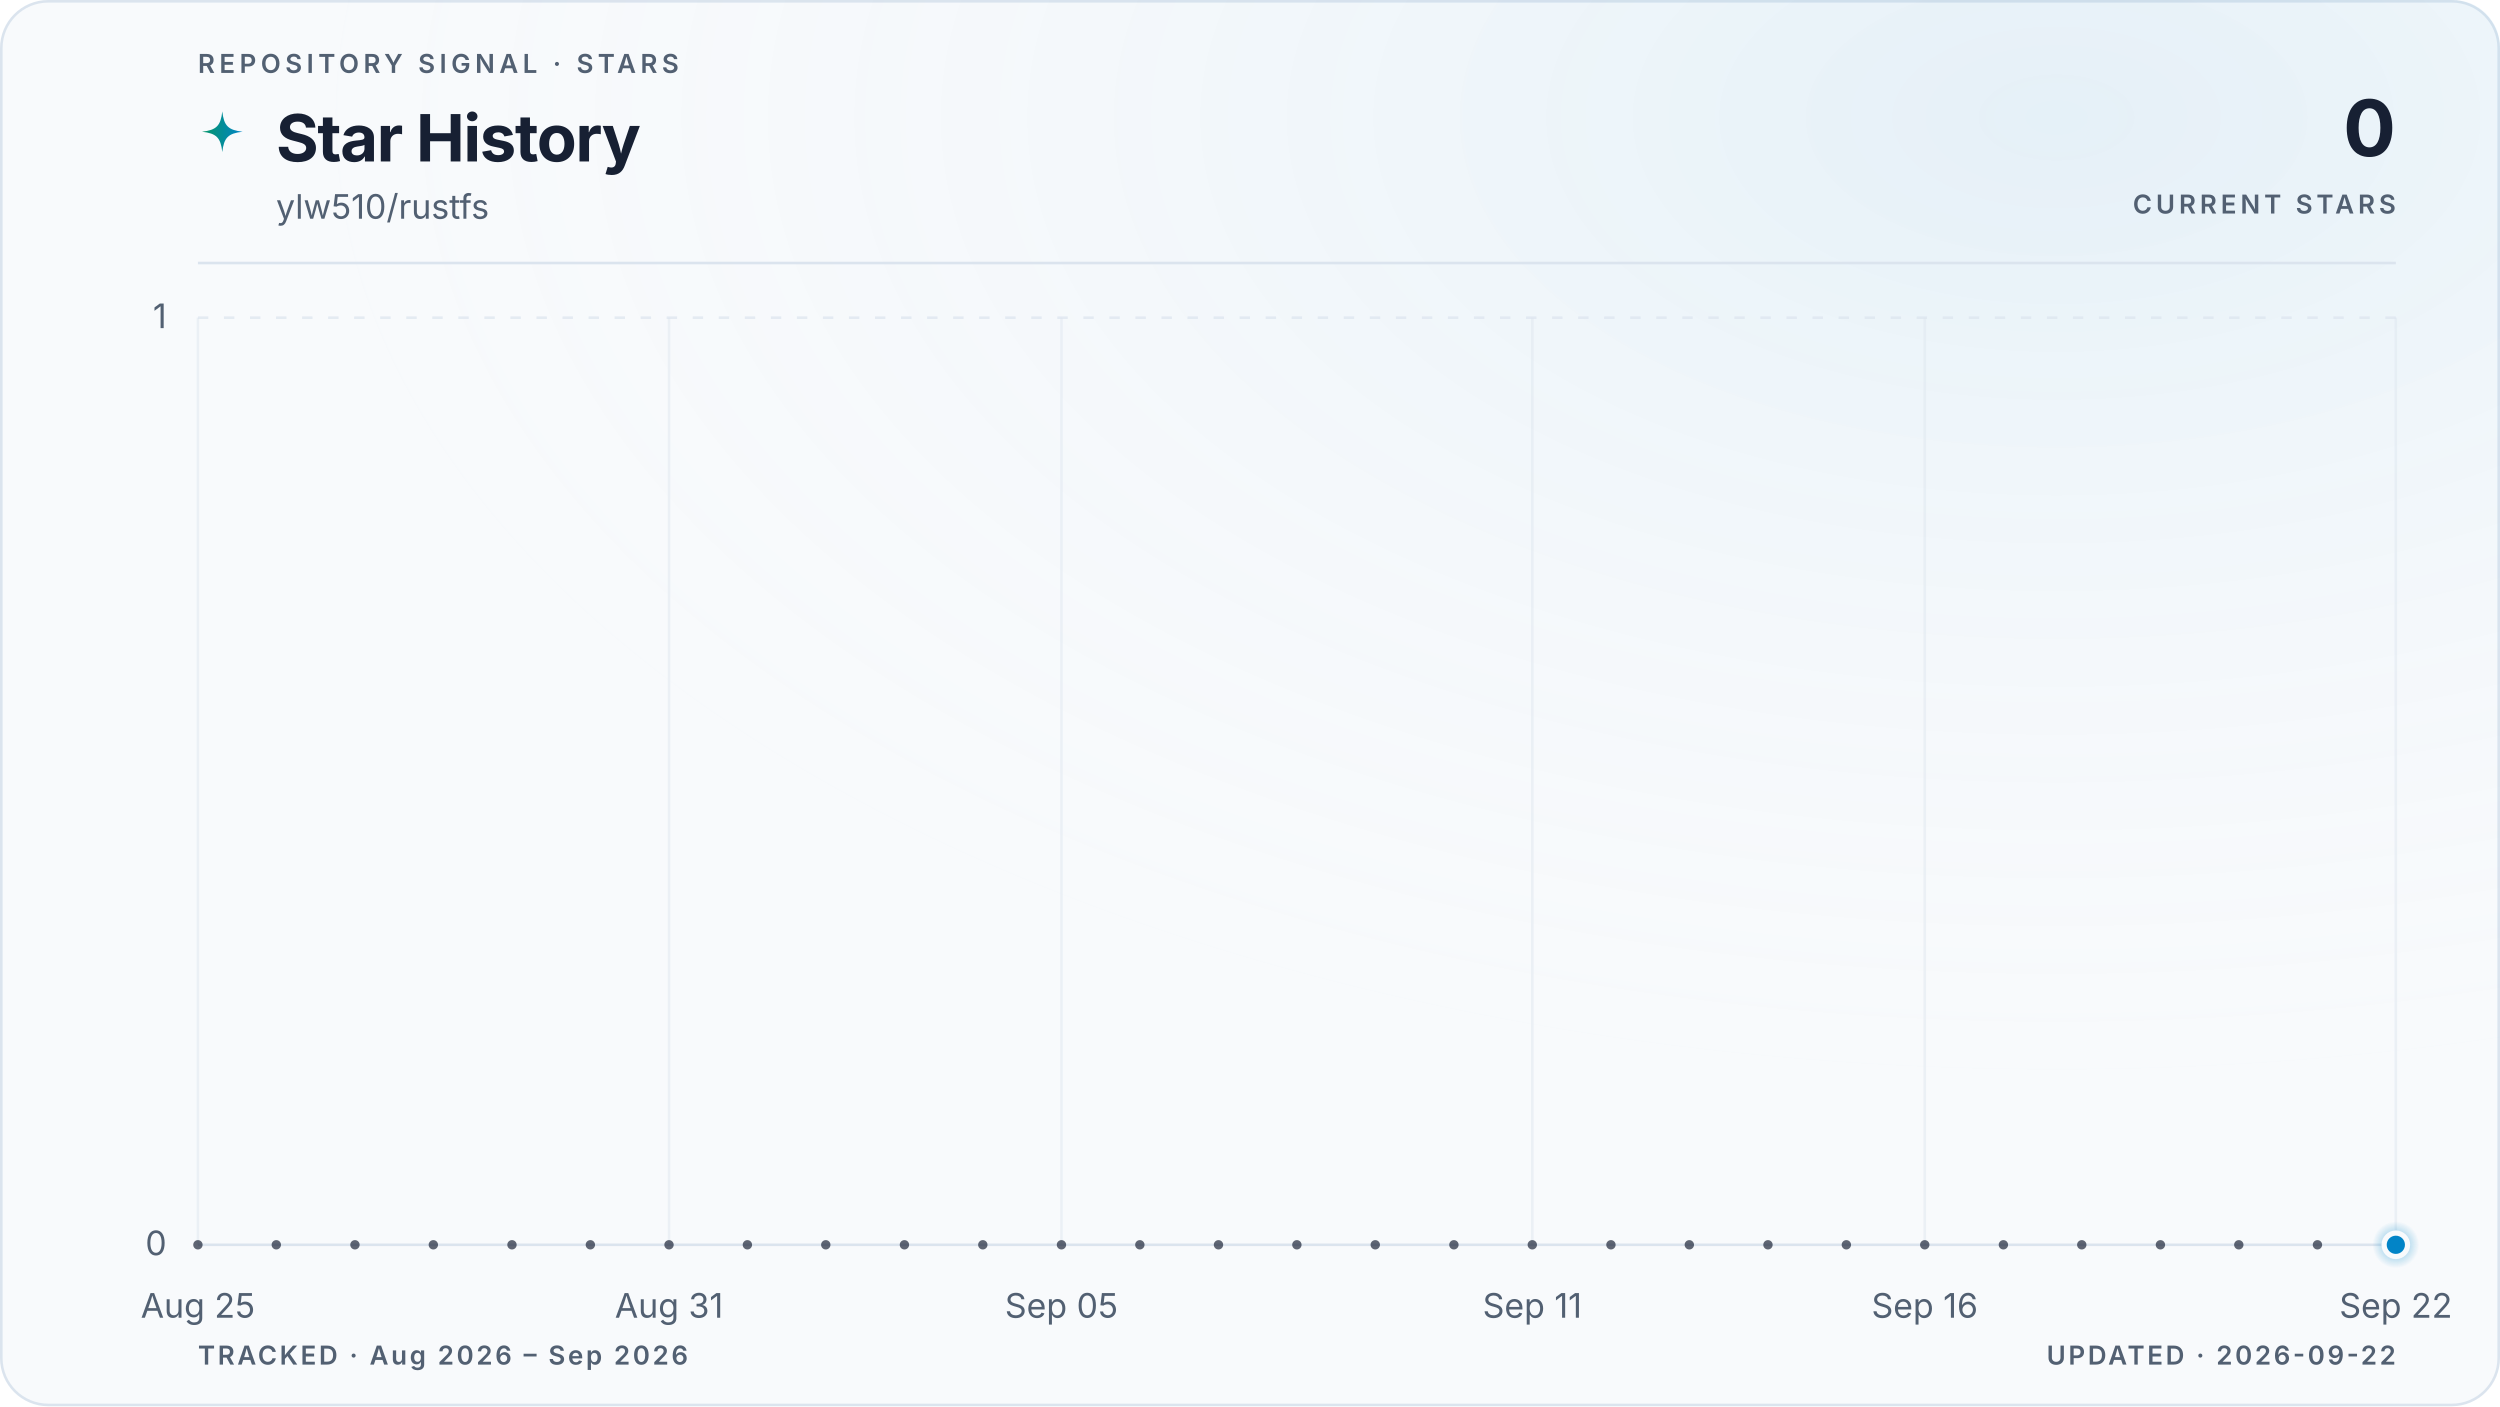
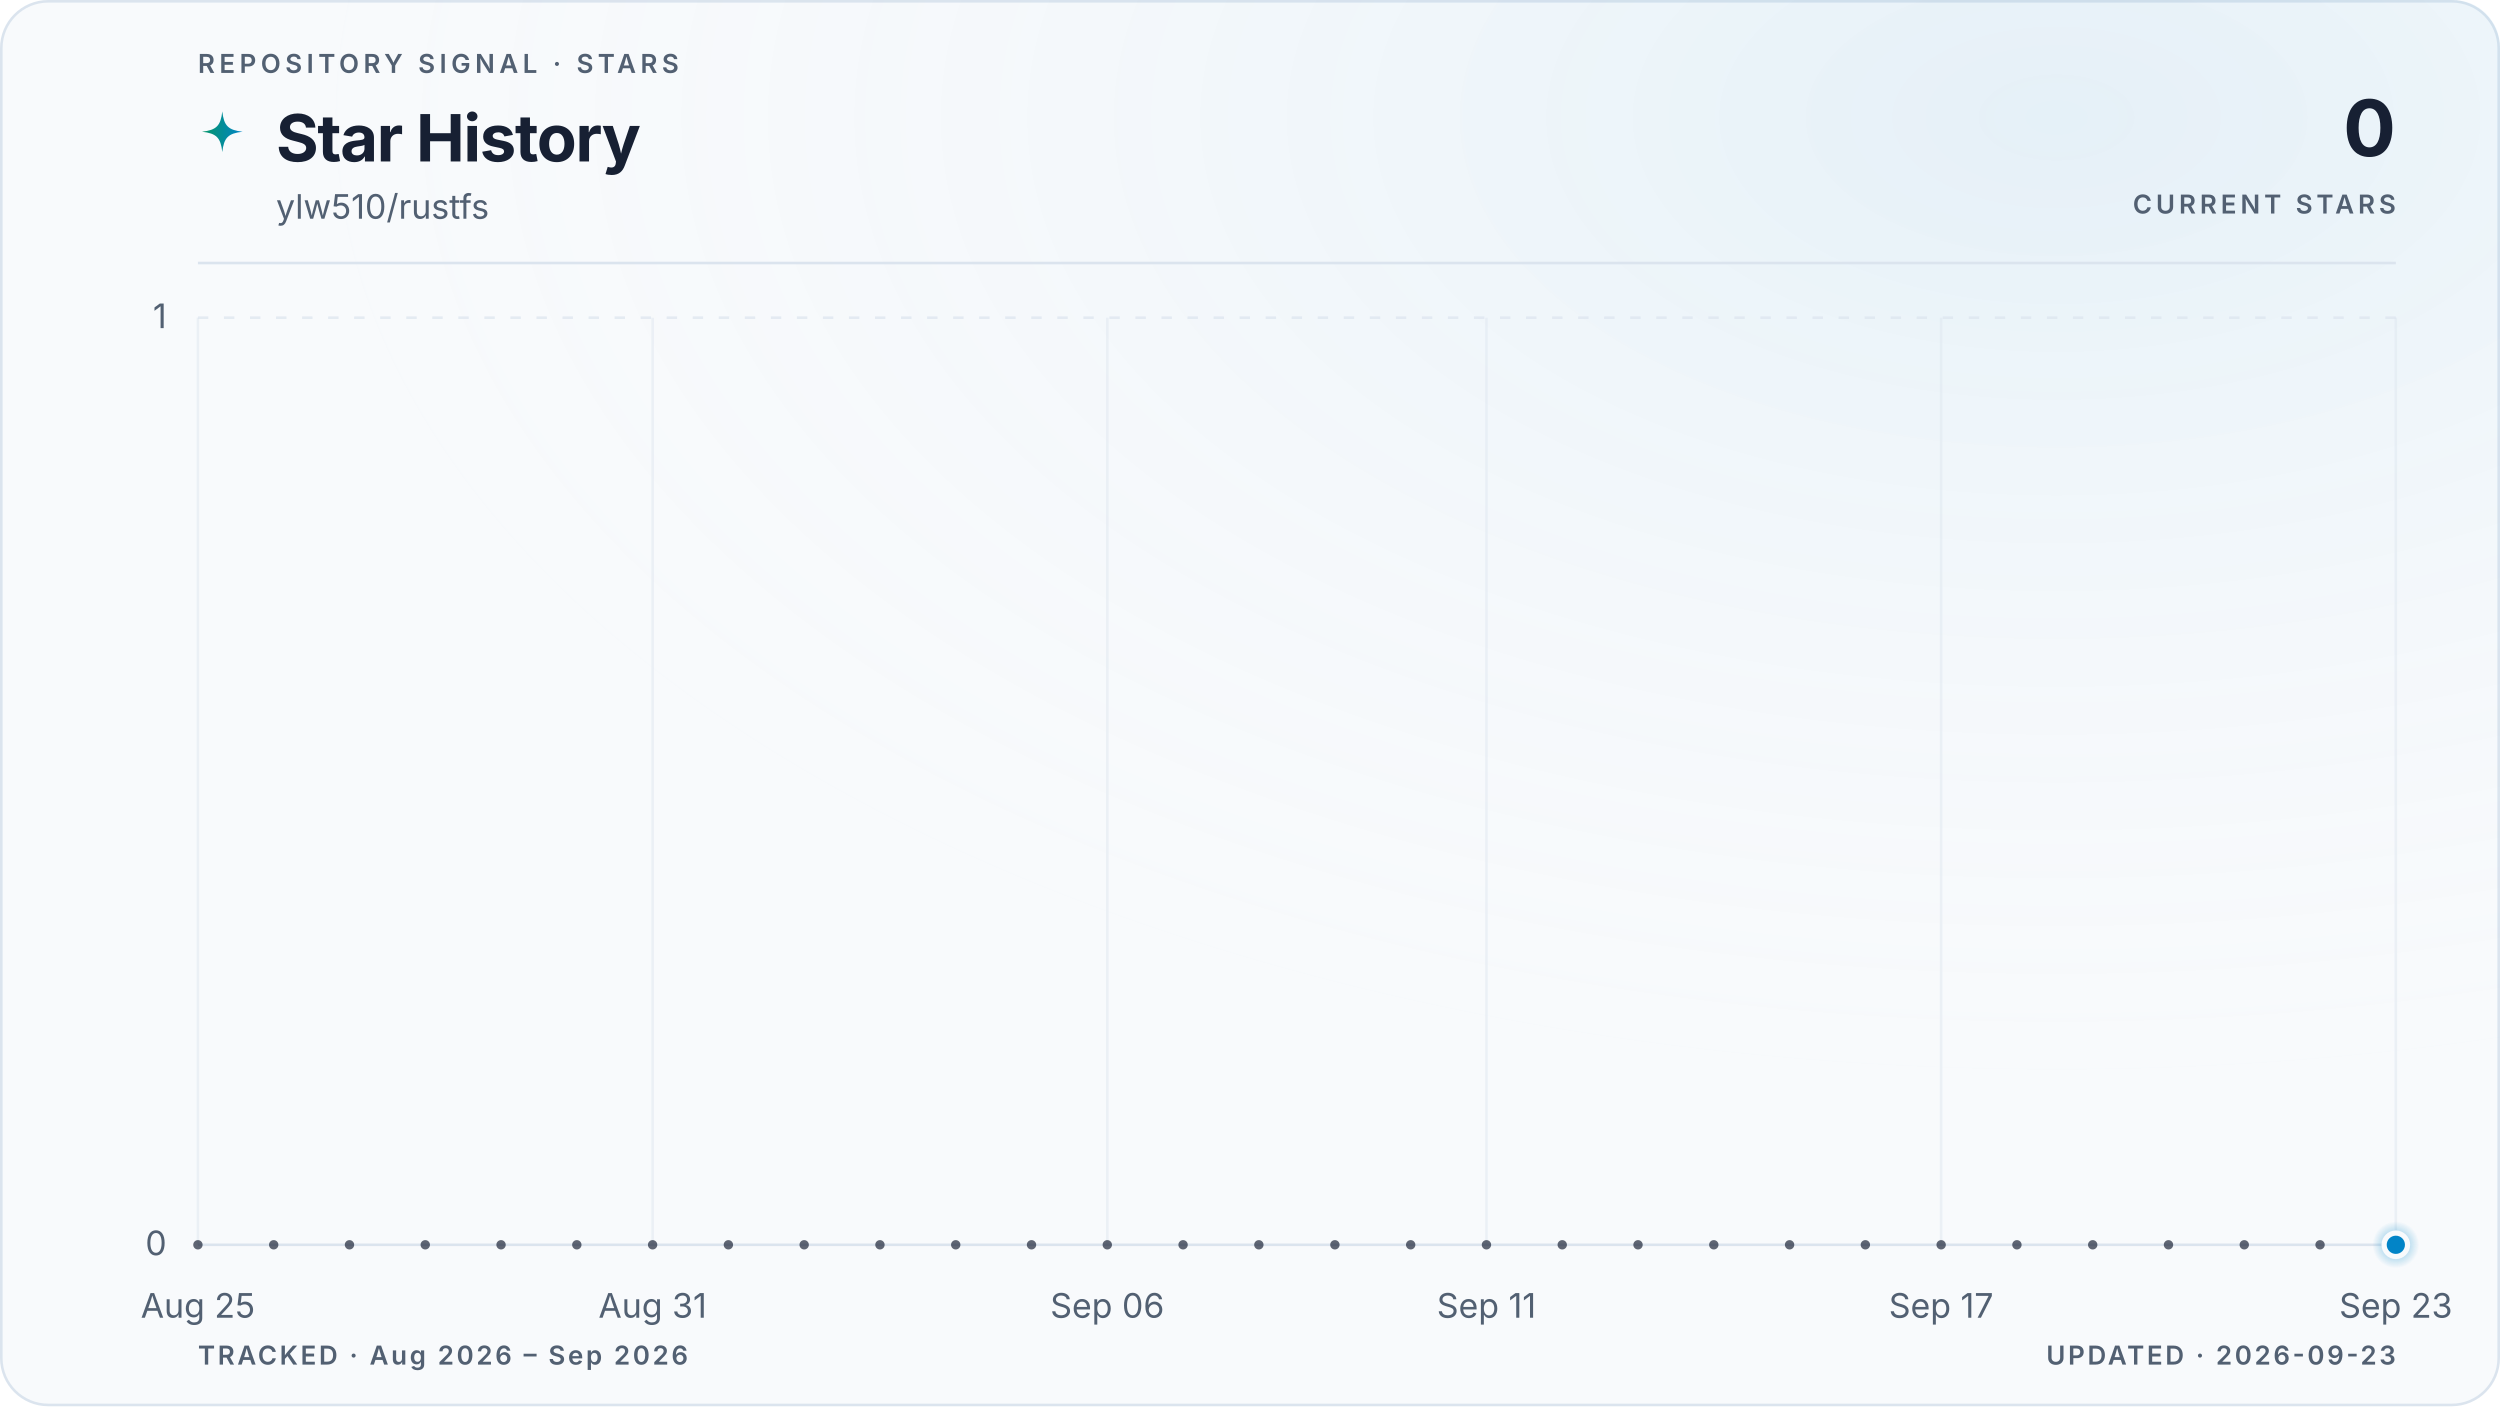
<svg xmlns="http://www.w3.org/2000/svg" viewBox="0 0 960 540" role="img" aria-labelledby="title description" data-style="gradient" data-variant="glow" data-layout="editorial" data-animated="true">
  <defs>
    <linearGradient id="trend" x1="0" y1="0" x2="1" y2="0">
      <stop offset="0%" stop-color="#059669" />
      <stop offset="100%" stop-color="#0284c7" />
    </linearGradient>
    <linearGradient id="area" x1="0" y1="0" x2="0" y2="1">
      <stop offset="0%" stop-color="#059669" stop-opacity="0.22" />
      <stop offset="55%" stop-color="#0284c7" stop-opacity="0.06" />
      <stop offset="100%" stop-color="#0284c7" stop-opacity="0" />
    </linearGradient>
    <radialGradient id="marker-halo" cx="50%" cy="50%" r="50%">
      <stop offset="0%" stop-color="#0284c7" stop-opacity="0.55" />
      <stop offset="100%" stop-color="#0284c7" stop-opacity="0" />
    </radialGradient>
    <radialGradient id="surface-glow" cx="82%" cy="8%" r="70%">
      <stop offset="0%" stop-color="#0284c7" stop-opacity="0.08" />
      <stop offset="100%" stop-color="#f8fafc" stop-opacity="0" />
    </radialGradient>
    <filter id="trend-glow" x="-20%" y="-20%" width="140%" height="140%">
      <feGaussianBlur stdDeviation="5" />
    </filter>
  </defs>
  <style>
.trend-enter{transform-box:fill-box;transform-origin:center;animation:trend-enter 520ms cubic-bezier(0.16,1,0.3,1)}
.marker-enter{transform-box:fill-box;transform-origin:center;animation:marker-enter 320ms cubic-bezier(0.16,1,0.3,1) 200ms both}
.marker-pulse{transform-box:fill-box;transform-origin:center;animation:marker-pulse 2.6s ease-out infinite}
@keyframes trend-enter{from{opacity:.35;transform:translateY(10px)}to{opacity:1;transform:translateY(0)}}
@keyframes marker-enter{from{opacity:0;transform:scale(.4)}to{opacity:1;transform:scale(1)}}
@keyframes marker-pulse{0%{opacity:.5;transform:scale(.7)}70%,100%{opacity:0;transform:scale(2.1)}}
@media (prefers-reduced-motion:reduce){.trend-enter,.marker-enter,.marker-pulse{animation:none!important}}
@media (prefers-reduced-motion:reduce){.marker-pulse{opacity:0}}
</style>
  <rect x="0.5" y="0.5" width="959" height="539" fill="#f8fafc" stroke="#dbe4ee" stroke-width="1" rx="18" />
  <rect width="960" height="540" fill="url(#surface-glow)" rx="18" />
  <text x="76" y="28" fill="#526072" font-family="ui-sans-serif, system-ui, -apple-system, BlinkMacSystemFont, 'Segoe UI', sans-serif" font-size="10" font-weight="600" letter-spacing="1.7">REPOSITORY SIGNAL · STARS</text>
  <path d="M12 1c.8 7.1 2.9 9.2 10 10-7.1.8-9.2 2.9-10 10-.8-7.1-2.9-9.2-10-10 7.1-.8 9.2-2.9 10-10Z" transform="translate(76 42) scale(.78)" fill="url(#trend)" aria-hidden="true" />
  <text x="106" y="62" fill="#172033" font-family="ui-sans-serif, system-ui, -apple-system, BlinkMacSystemFont, 'Segoe UI', sans-serif" font-size="25" font-weight="700" letter-spacing="-0.5">Star History</text>
  <text x="106" y="84" fill="#526072" font-family="ui-sans-serif, system-ui, -apple-system, BlinkMacSystemFont, 'Segoe UI', sans-serif" font-size="13">ylw510/rustfs</text>
  <text x="920" y="60" fill="#172033" font-family="ui-sans-serif, system-ui, -apple-system, BlinkMacSystemFont, 'Segoe UI', sans-serif" font-size="30" font-weight="700" letter-spacing="-0.6" text-anchor="end">0</text>
  <text x="920" y="82" fill="#526072" font-family="ui-sans-serif, system-ui, -apple-system, BlinkMacSystemFont, 'Segoe UI', sans-serif" font-size="10" font-weight="600" letter-spacing="1.5" text-anchor="end">CURRENT STARS</text>
  <line x1="76" y1="101" x2="920" y2="101" stroke="#dbe4ee" stroke-width="1" />
  <line x1="76" y1="478.0" x2="920" y2="478.0" stroke="#dbe4ee" stroke-width="1" stroke-dasharray="0" opacity="1" />
  <text x="64" y="482.0" fill="#526072" font-family="ui-sans-serif, system-ui, -apple-system, BlinkMacSystemFont, 'Segoe UI', sans-serif" font-size="13" text-anchor="end">0</text>
  <line x1="76" y1="122.0" x2="920" y2="122.0" stroke="#dbe4ee" stroke-width="1" stroke-dasharray="4 6" opacity="0.7" />
  <text x="64" y="126.0" fill="#526072" font-family="ui-sans-serif, system-ui, -apple-system, BlinkMacSystemFont, 'Segoe UI', sans-serif" font-size="13" text-anchor="end">1</text>
  <line x1="76.0" y1="122" x2="76.0" y2="478" stroke="#dbe4ee" stroke-width="1" opacity="0.45" />
  <text x="76.0" y="506" fill="#526072" font-family="ui-sans-serif, system-ui, -apple-system, BlinkMacSystemFont, 'Segoe UI', sans-serif" font-size="13" text-anchor="middle">Aug 25</text>
-   <line x1="256.9" y1="122" x2="256.9" y2="478" stroke="#dbe4ee" stroke-width="1" opacity="0.45" />
-   <text x="256.9" y="506" fill="#526072" font-family="ui-sans-serif, system-ui, -apple-system, BlinkMacSystemFont, 'Segoe UI', sans-serif" font-size="13" text-anchor="middle">Aug 31</text>
-   <line x1="407.6" y1="122" x2="407.6" y2="478" stroke="#dbe4ee" stroke-width="1" opacity="0.45" />
-   <text x="407.6" y="506" fill="#526072" font-family="ui-sans-serif, system-ui, -apple-system, BlinkMacSystemFont, 'Segoe UI', sans-serif" font-size="13" text-anchor="middle">Sep 05</text>
-   <line x1="588.4" y1="122" x2="588.4" y2="478" stroke="#dbe4ee" stroke-width="1" opacity="0.45" />
-   <text x="588.4" y="506" fill="#526072" font-family="ui-sans-serif, system-ui, -apple-system, BlinkMacSystemFont, 'Segoe UI', sans-serif" font-size="13" text-anchor="middle">Sep 11</text>
-   <line x1="739.1" y1="122" x2="739.1" y2="478" stroke="#dbe4ee" stroke-width="1" opacity="0.45" />
-   <text x="739.1" y="506" fill="#526072" font-family="ui-sans-serif, system-ui, -apple-system, BlinkMacSystemFont, 'Segoe UI', sans-serif" font-size="13" text-anchor="middle">Sep 16</text>
+   <line x1="250.6" y1="122" x2="250.6" y2="478" stroke="#dbe4ee" stroke-width="1" opacity="0.45" />
+   <text x="250.6" y="506" fill="#526072" font-family="ui-sans-serif, system-ui, -apple-system, BlinkMacSystemFont, 'Segoe UI', sans-serif" font-size="13" text-anchor="middle">Aug 31</text>
+   <line x1="425.2" y1="122" x2="425.2" y2="478" stroke="#dbe4ee" stroke-width="1" opacity="0.45" />
+   <text x="425.2" y="506" fill="#526072" font-family="ui-sans-serif, system-ui, -apple-system, BlinkMacSystemFont, 'Segoe UI', sans-serif" font-size="13" text-anchor="middle">Sep 06</text>
+   <line x1="570.8" y1="122" x2="570.8" y2="478" stroke="#dbe4ee" stroke-width="1" opacity="0.45" />
+   <text x="570.8" y="506" fill="#526072" font-family="ui-sans-serif, system-ui, -apple-system, BlinkMacSystemFont, 'Segoe UI', sans-serif" font-size="13" text-anchor="middle">Sep 11</text>
+   <line x1="745.4" y1="122" x2="745.4" y2="478" stroke="#dbe4ee" stroke-width="1" opacity="0.45" />
+   <text x="745.4" y="506" fill="#526072" font-family="ui-sans-serif, system-ui, -apple-system, BlinkMacSystemFont, 'Segoe UI', sans-serif" font-size="13" text-anchor="middle">Sep 17</text>
  <line x1="920.0" y1="122" x2="920.0" y2="478" stroke="#dbe4ee" stroke-width="1" opacity="0.45" />
-   <text x="920.0" y="506" fill="#526072" font-family="ui-sans-serif, system-ui, -apple-system, BlinkMacSystemFont, 'Segoe UI', sans-serif" font-size="13" text-anchor="middle">Sep 22</text>
+   <text x="920.0" y="506" fill="#526072" font-family="ui-sans-serif, system-ui, -apple-system, BlinkMacSystemFont, 'Segoe UI', sans-serif" font-size="13" text-anchor="middle">Sep 23</text>
  <g class="trend-enter">
-     <path d="M 76.0 478.0 C 86.0 478.0, 96.1 478.0, 106.1 478.0 C 116.2 478.0, 126.2 478.0, 136.3 478.0 C 146.3 478.0, 156.4 478.0, 166.4 478.0 C 176.5 478.0, 186.5 478.0, 196.6 478.0 C 206.6 478.0, 216.7 478.0, 226.7 478.0 C 236.8 478.0, 246.8 478.0, 256.9 478.0 C 266.9 478.0, 277.0 478.0, 287.0 478.0 C 297.0 478.0, 307.1 478.0, 317.1 478.0 C 327.2 478.0, 337.2 478.0, 347.3 478.0 C 357.3 478.0, 367.4 478.0, 377.4 478.0 C 387.5 478.0, 397.5 478.0, 407.6 478.0 C 417.6 478.0, 427.7 478.0, 437.7 478.0 C 447.8 478.0, 457.8 478.0, 467.9 478.0 C 477.9 478.0, 488.0 478.0, 498.0 478.0 C 508.0 478.0, 518.1 478.0, 528.1 478.0 C 538.2 478.0, 548.2 478.0, 558.3 478.0 C 568.3 478.0, 578.4 478.0, 588.4 478.0 C 598.5 478.0, 608.5 478.0, 618.6 478.0 C 628.6 478.0, 638.7 478.0, 648.7 478.0 C 658.8 478.0, 668.8 478.0, 678.9 478.0 C 688.9 478.0, 699.0 478.0, 709.0 478.0 C 719.0 478.0, 729.1 478.0, 739.1 478.0 C 749.2 478.0, 759.2 478.0, 769.3 478.0 C 779.3 478.0, 789.4 478.0, 799.4 478.0 C 809.5 478.0, 819.5 478.0, 829.6 478.0 C 839.6 478.0, 849.7 478.0, 859.7 478.0 C 869.8 478.0, 879.8 478.0, 889.9 478.0 C 899.9 478.0, 910.0 478.0, 920.0 478.0 L 920.0 478.0 L 76.0 478.0 Z" fill="url(#area)" />
-     <path d="M 76.0 478.0 C 86.0 478.0, 96.1 478.0, 106.1 478.0 C 116.2 478.0, 126.2 478.0, 136.3 478.0 C 146.3 478.0, 156.4 478.0, 166.4 478.0 C 176.5 478.0, 186.5 478.0, 196.6 478.0 C 206.6 478.0, 216.7 478.0, 226.7 478.0 C 236.8 478.0, 246.8 478.0, 256.9 478.0 C 266.9 478.0, 277.0 478.0, 287.0 478.0 C 297.0 478.0, 307.1 478.0, 317.1 478.0 C 327.2 478.0, 337.2 478.0, 347.3 478.0 C 357.3 478.0, 367.4 478.0, 377.4 478.0 C 387.5 478.0, 397.5 478.0, 407.6 478.0 C 417.6 478.0, 427.7 478.0, 437.7 478.0 C 447.8 478.0, 457.8 478.0, 467.9 478.0 C 477.9 478.0, 488.0 478.0, 498.0 478.0 C 508.0 478.0, 518.1 478.0, 528.1 478.0 C 538.2 478.0, 548.2 478.0, 558.3 478.0 C 568.3 478.0, 578.4 478.0, 588.4 478.0 C 598.5 478.0, 608.5 478.0, 618.6 478.0 C 628.6 478.0, 638.7 478.0, 648.7 478.0 C 658.8 478.0, 668.8 478.0, 678.9 478.0 C 688.9 478.0, 699.0 478.0, 709.0 478.0 C 719.0 478.0, 729.1 478.0, 739.1 478.0 C 749.2 478.0, 759.2 478.0, 769.3 478.0 C 779.3 478.0, 789.4 478.0, 799.4 478.0 C 809.5 478.0, 819.5 478.0, 829.6 478.0 C 839.6 478.0, 849.7 478.0, 859.7 478.0 C 869.8 478.0, 879.8 478.0, 889.9 478.0 C 899.9 478.0, 910.0 478.0, 920.0 478.0" fill="none" stroke="url(#trend)" stroke-width="10" stroke-linecap="round" stroke-linejoin="round" opacity="0.10" filter="url(#trend-glow)" />
-     <path d="M 76.0 478.0 C 86.0 478.0, 96.1 478.0, 106.1 478.0 C 116.2 478.0, 126.2 478.0, 136.3 478.0 C 146.3 478.0, 156.4 478.0, 166.4 478.0 C 176.5 478.0, 186.5 478.0, 196.6 478.0 C 206.6 478.0, 216.7 478.0, 226.7 478.0 C 236.8 478.0, 246.8 478.0, 256.9 478.0 C 266.9 478.0, 277.0 478.0, 287.0 478.0 C 297.0 478.0, 307.1 478.0, 317.1 478.0 C 327.2 478.0, 337.2 478.0, 347.3 478.0 C 357.3 478.0, 367.4 478.0, 377.4 478.0 C 387.5 478.0, 397.5 478.0, 407.6 478.0 C 417.6 478.0, 427.7 478.0, 437.7 478.0 C 447.8 478.0, 457.8 478.0, 467.9 478.0 C 477.9 478.0, 488.0 478.0, 498.0 478.0 C 508.0 478.0, 518.1 478.0, 528.1 478.0 C 538.2 478.0, 548.2 478.0, 558.3 478.0 C 568.3 478.0, 578.4 478.0, 588.4 478.0 C 598.5 478.0, 608.5 478.0, 618.6 478.0 C 628.6 478.0, 638.7 478.0, 648.7 478.0 C 658.8 478.0, 668.8 478.0, 678.9 478.0 C 688.9 478.0, 699.0 478.0, 709.0 478.0 C 719.0 478.0, 729.1 478.0, 739.1 478.0 C 749.2 478.0, 759.2 478.0, 769.3 478.0 C 779.3 478.0, 789.4 478.0, 799.4 478.0 C 809.5 478.0, 819.5 478.0, 829.6 478.0 C 839.6 478.0, 849.7 478.0, 859.7 478.0 C 869.8 478.0, 879.8 478.0, 889.9 478.0 C 899.9 478.0, 910.0 478.0, 920.0 478.0" fill="none" stroke="url(#trend)" stroke-width="3" stroke-linecap="round" stroke-linejoin="round" />
-     <g data-point-count="28" fill="#172033" opacity="0.68">
+     <path d="M 76.0 478.0 C 85.7 478.0, 95.4 478.0, 105.1 478.0 C 114.8 478.0, 124.5 478.0, 134.2 478.0 C 143.9 478.0, 153.6 478.0, 163.3 478.0 C 173.0 478.0, 182.7 478.0, 192.4 478.0 C 202.1 478.0, 211.8 478.0, 221.5 478.0 C 231.2 478.0, 240.9 478.0, 250.6 478.0 C 260.3 478.0, 270.0 478.0, 279.7 478.0 C 289.4 478.0, 299.1 478.0, 308.8 478.0 C 318.5 478.0, 328.2 478.0, 337.9 478.0 C 347.6 478.0, 357.3 478.0, 367.0 478.0 C 376.7 478.0, 386.4 478.0, 396.1 478.0 C 405.8 478.0, 415.5 478.0, 425.2 478.0 C 434.9 478.0, 444.6 478.0, 454.3 478.0 C 464.0 478.0, 473.7 478.0, 483.4 478.0 C 493.1 478.0, 502.9 478.0, 512.6 478.0 C 522.3 478.0, 532.0 478.0, 541.7 478.0 C 551.4 478.0, 561.1 478.0, 570.8 478.0 C 580.5 478.0, 590.2 478.0, 599.9 478.0 C 609.6 478.0, 619.3 478.0, 629.0 478.0 C 638.7 478.0, 648.4 478.0, 658.1 478.0 C 667.8 478.0, 677.5 478.0, 687.2 478.0 C 696.9 478.0, 706.6 478.0, 716.3 478.0 C 726.0 478.0, 735.7 478.0, 745.4 478.0 C 755.1 478.0, 764.8 478.0, 774.5 478.0 C 784.2 478.0, 793.9 478.0, 803.6 478.0 C 813.3 478.0, 823.0 478.0, 832.7 478.0 C 842.4 478.0, 852.1 478.0, 861.8 478.0 C 871.5 478.0, 881.2 478.0, 890.9 478.0 C 900.6 478.0, 910.3 478.0, 920.0 478.0 L 920.0 478.0 L 76.0 478.0 Z" fill="url(#area)" />
+     <path d="M 76.0 478.0 C 85.7 478.0, 95.4 478.0, 105.1 478.0 C 114.8 478.0, 124.5 478.0, 134.2 478.0 C 143.9 478.0, 153.6 478.0, 163.3 478.0 C 173.0 478.0, 182.7 478.0, 192.4 478.0 C 202.1 478.0, 211.8 478.0, 221.5 478.0 C 231.2 478.0, 240.9 478.0, 250.6 478.0 C 260.3 478.0, 270.0 478.0, 279.7 478.0 C 289.4 478.0, 299.1 478.0, 308.8 478.0 C 318.5 478.0, 328.2 478.0, 337.9 478.0 C 347.6 478.0, 357.3 478.0, 367.0 478.0 C 376.7 478.0, 386.4 478.0, 396.1 478.0 C 405.8 478.0, 415.5 478.0, 425.2 478.0 C 434.9 478.0, 444.6 478.0, 454.3 478.0 C 464.0 478.0, 473.7 478.0, 483.4 478.0 C 493.1 478.0, 502.9 478.0, 512.6 478.0 C 522.3 478.0, 532.0 478.0, 541.7 478.0 C 551.4 478.0, 561.1 478.0, 570.8 478.0 C 580.5 478.0, 590.2 478.0, 599.9 478.0 C 609.6 478.0, 619.3 478.0, 629.0 478.0 C 638.7 478.0, 648.4 478.0, 658.1 478.0 C 667.8 478.0, 677.5 478.0, 687.2 478.0 C 696.9 478.0, 706.6 478.0, 716.3 478.0 C 726.0 478.0, 735.7 478.0, 745.4 478.0 C 755.1 478.0, 764.8 478.0, 774.5 478.0 C 784.2 478.0, 793.9 478.0, 803.6 478.0 C 813.3 478.0, 823.0 478.0, 832.7 478.0 C 842.4 478.0, 852.1 478.0, 861.8 478.0 C 871.5 478.0, 881.2 478.0, 890.9 478.0 C 900.6 478.0, 910.3 478.0, 920.0 478.0" fill="none" stroke="url(#trend)" stroke-width="10" stroke-linecap="round" stroke-linejoin="round" opacity="0.10" filter="url(#trend-glow)" />
+     <path d="M 76.0 478.0 C 85.7 478.0, 95.4 478.0, 105.1 478.0 C 114.8 478.0, 124.5 478.0, 134.2 478.0 C 143.9 478.0, 153.6 478.0, 163.3 478.0 C 173.0 478.0, 182.7 478.0, 192.4 478.0 C 202.1 478.0, 211.8 478.0, 221.5 478.0 C 231.2 478.0, 240.9 478.0, 250.6 478.0 C 260.3 478.0, 270.0 478.0, 279.7 478.0 C 289.4 478.0, 299.1 478.0, 308.8 478.0 C 318.5 478.0, 328.2 478.0, 337.9 478.0 C 347.6 478.0, 357.3 478.0, 367.0 478.0 C 376.7 478.0, 386.4 478.0, 396.1 478.0 C 405.8 478.0, 415.5 478.0, 425.2 478.0 C 434.9 478.0, 444.6 478.0, 454.3 478.0 C 464.0 478.0, 473.7 478.0, 483.4 478.0 C 493.1 478.0, 502.9 478.0, 512.6 478.0 C 522.3 478.0, 532.0 478.0, 541.7 478.0 C 551.4 478.0, 561.1 478.0, 570.8 478.0 C 580.5 478.0, 590.2 478.0, 599.9 478.0 C 609.6 478.0, 619.3 478.0, 629.0 478.0 C 638.7 478.0, 648.4 478.0, 658.1 478.0 C 667.8 478.0, 677.5 478.0, 687.2 478.0 C 696.9 478.0, 706.6 478.0, 716.3 478.0 C 726.0 478.0, 735.7 478.0, 745.4 478.0 C 755.1 478.0, 764.8 478.0, 774.5 478.0 C 784.2 478.0, 793.9 478.0, 803.6 478.0 C 813.3 478.0, 823.0 478.0, 832.7 478.0 C 842.4 478.0, 852.1 478.0, 861.8 478.0 C 871.5 478.0, 881.2 478.0, 890.9 478.0 C 900.6 478.0, 910.3 478.0, 920.0 478.0" fill="none" stroke="url(#trend)" stroke-width="3" stroke-linecap="round" stroke-linejoin="round" />
+     <g data-point-count="29" fill="#172033" opacity="0.68">
      <circle cx="76.0" cy="478.0" r="1.8" />
-       <circle cx="106.1" cy="478.0" r="1.8" />
-       <circle cx="136.3" cy="478.0" r="1.8" />
-       <circle cx="166.4" cy="478.0" r="1.8" />
-       <circle cx="196.6" cy="478.0" r="1.8" />
-       <circle cx="226.7" cy="478.0" r="1.8" />
-       <circle cx="256.9" cy="478.0" r="1.8" />
-       <circle cx="287.0" cy="478.0" r="1.8" />
-       <circle cx="317.1" cy="478.0" r="1.8" />
-       <circle cx="347.3" cy="478.0" r="1.8" />
-       <circle cx="377.4" cy="478.0" r="1.8" />
-       <circle cx="407.6" cy="478.0" r="1.8" />
-       <circle cx="437.7" cy="478.0" r="1.8" />
-       <circle cx="467.9" cy="478.0" r="1.8" />
-       <circle cx="498.0" cy="478.0" r="1.8" />
-       <circle cx="528.1" cy="478.0" r="1.8" />
-       <circle cx="558.3" cy="478.0" r="1.8" />
-       <circle cx="588.4" cy="478.0" r="1.8" />
-       <circle cx="618.6" cy="478.0" r="1.8" />
-       <circle cx="648.7" cy="478.0" r="1.8" />
-       <circle cx="678.9" cy="478.0" r="1.8" />
-       <circle cx="709.0" cy="478.0" r="1.8" />
-       <circle cx="739.1" cy="478.0" r="1.8" />
-       <circle cx="769.3" cy="478.0" r="1.8" />
-       <circle cx="799.4" cy="478.0" r="1.8" />
-       <circle cx="829.6" cy="478.0" r="1.8" />
-       <circle cx="859.7" cy="478.0" r="1.8" />
-       <circle cx="889.9" cy="478.0" r="1.8" />
+       <circle cx="105.1" cy="478.0" r="1.8" />
+       <circle cx="134.2" cy="478.0" r="1.8" />
+       <circle cx="163.3" cy="478.0" r="1.8" />
+       <circle cx="192.4" cy="478.0" r="1.8" />
+       <circle cx="221.5" cy="478.0" r="1.8" />
+       <circle cx="250.6" cy="478.0" r="1.8" />
+       <circle cx="279.7" cy="478.0" r="1.8" />
+       <circle cx="308.8" cy="478.0" r="1.8" />
+       <circle cx="337.9" cy="478.0" r="1.8" />
+       <circle cx="367.0" cy="478.0" r="1.8" />
+       <circle cx="396.1" cy="478.0" r="1.8" />
+       <circle cx="425.2" cy="478.0" r="1.8" />
+       <circle cx="454.3" cy="478.0" r="1.8" />
+       <circle cx="483.4" cy="478.0" r="1.8" />
+       <circle cx="512.6" cy="478.0" r="1.8" />
+       <circle cx="541.7" cy="478.0" r="1.8" />
+       <circle cx="570.8" cy="478.0" r="1.8" />
+       <circle cx="599.9" cy="478.0" r="1.8" />
+       <circle cx="629.0" cy="478.0" r="1.8" />
+       <circle cx="658.1" cy="478.0" r="1.8" />
+       <circle cx="687.2" cy="478.0" r="1.8" />
+       <circle cx="716.3" cy="478.0" r="1.8" />
+       <circle cx="745.4" cy="478.0" r="1.8" />
+       <circle cx="774.5" cy="478.0" r="1.8" />
+       <circle cx="803.6" cy="478.0" r="1.8" />
+       <circle cx="832.7" cy="478.0" r="1.8" />
+       <circle cx="861.8" cy="478.0" r="1.8" />
+       <circle cx="890.9" cy="478.0" r="1.8" />
    </g>
  </g>
  <g class="marker-enter">
    <circle class="marker-pulse" cx="920.0" cy="478.0" r="9" fill="url(#marker-halo)" />
    <circle cx="920.0" cy="478.0" r="4.5" fill="#0284c7" stroke="#f8fafc" stroke-width="2" />
  </g>
  <text x="76" y="524" fill="#526072" font-family="ui-sans-serif, system-ui, -apple-system, BlinkMacSystemFont, 'Segoe UI', sans-serif" font-size="10" font-weight="600" letter-spacing="1">TRACKED · Aug 2026 – Sep 2026</text>
-   <text x="920" y="524" fill="#526072" font-family="ui-sans-serif, system-ui, -apple-system, BlinkMacSystemFont, 'Segoe UI', sans-serif" font-size="10" font-weight="600" letter-spacing="1" text-anchor="end">UPDATED · 2026-09-22</text>
+   <text x="920" y="524" fill="#526072" font-family="ui-sans-serif, system-ui, -apple-system, BlinkMacSystemFont, 'Segoe UI', sans-serif" font-size="10" font-weight="600" letter-spacing="1" text-anchor="end">UPDATED · 2026-09-23</text>
</svg>
